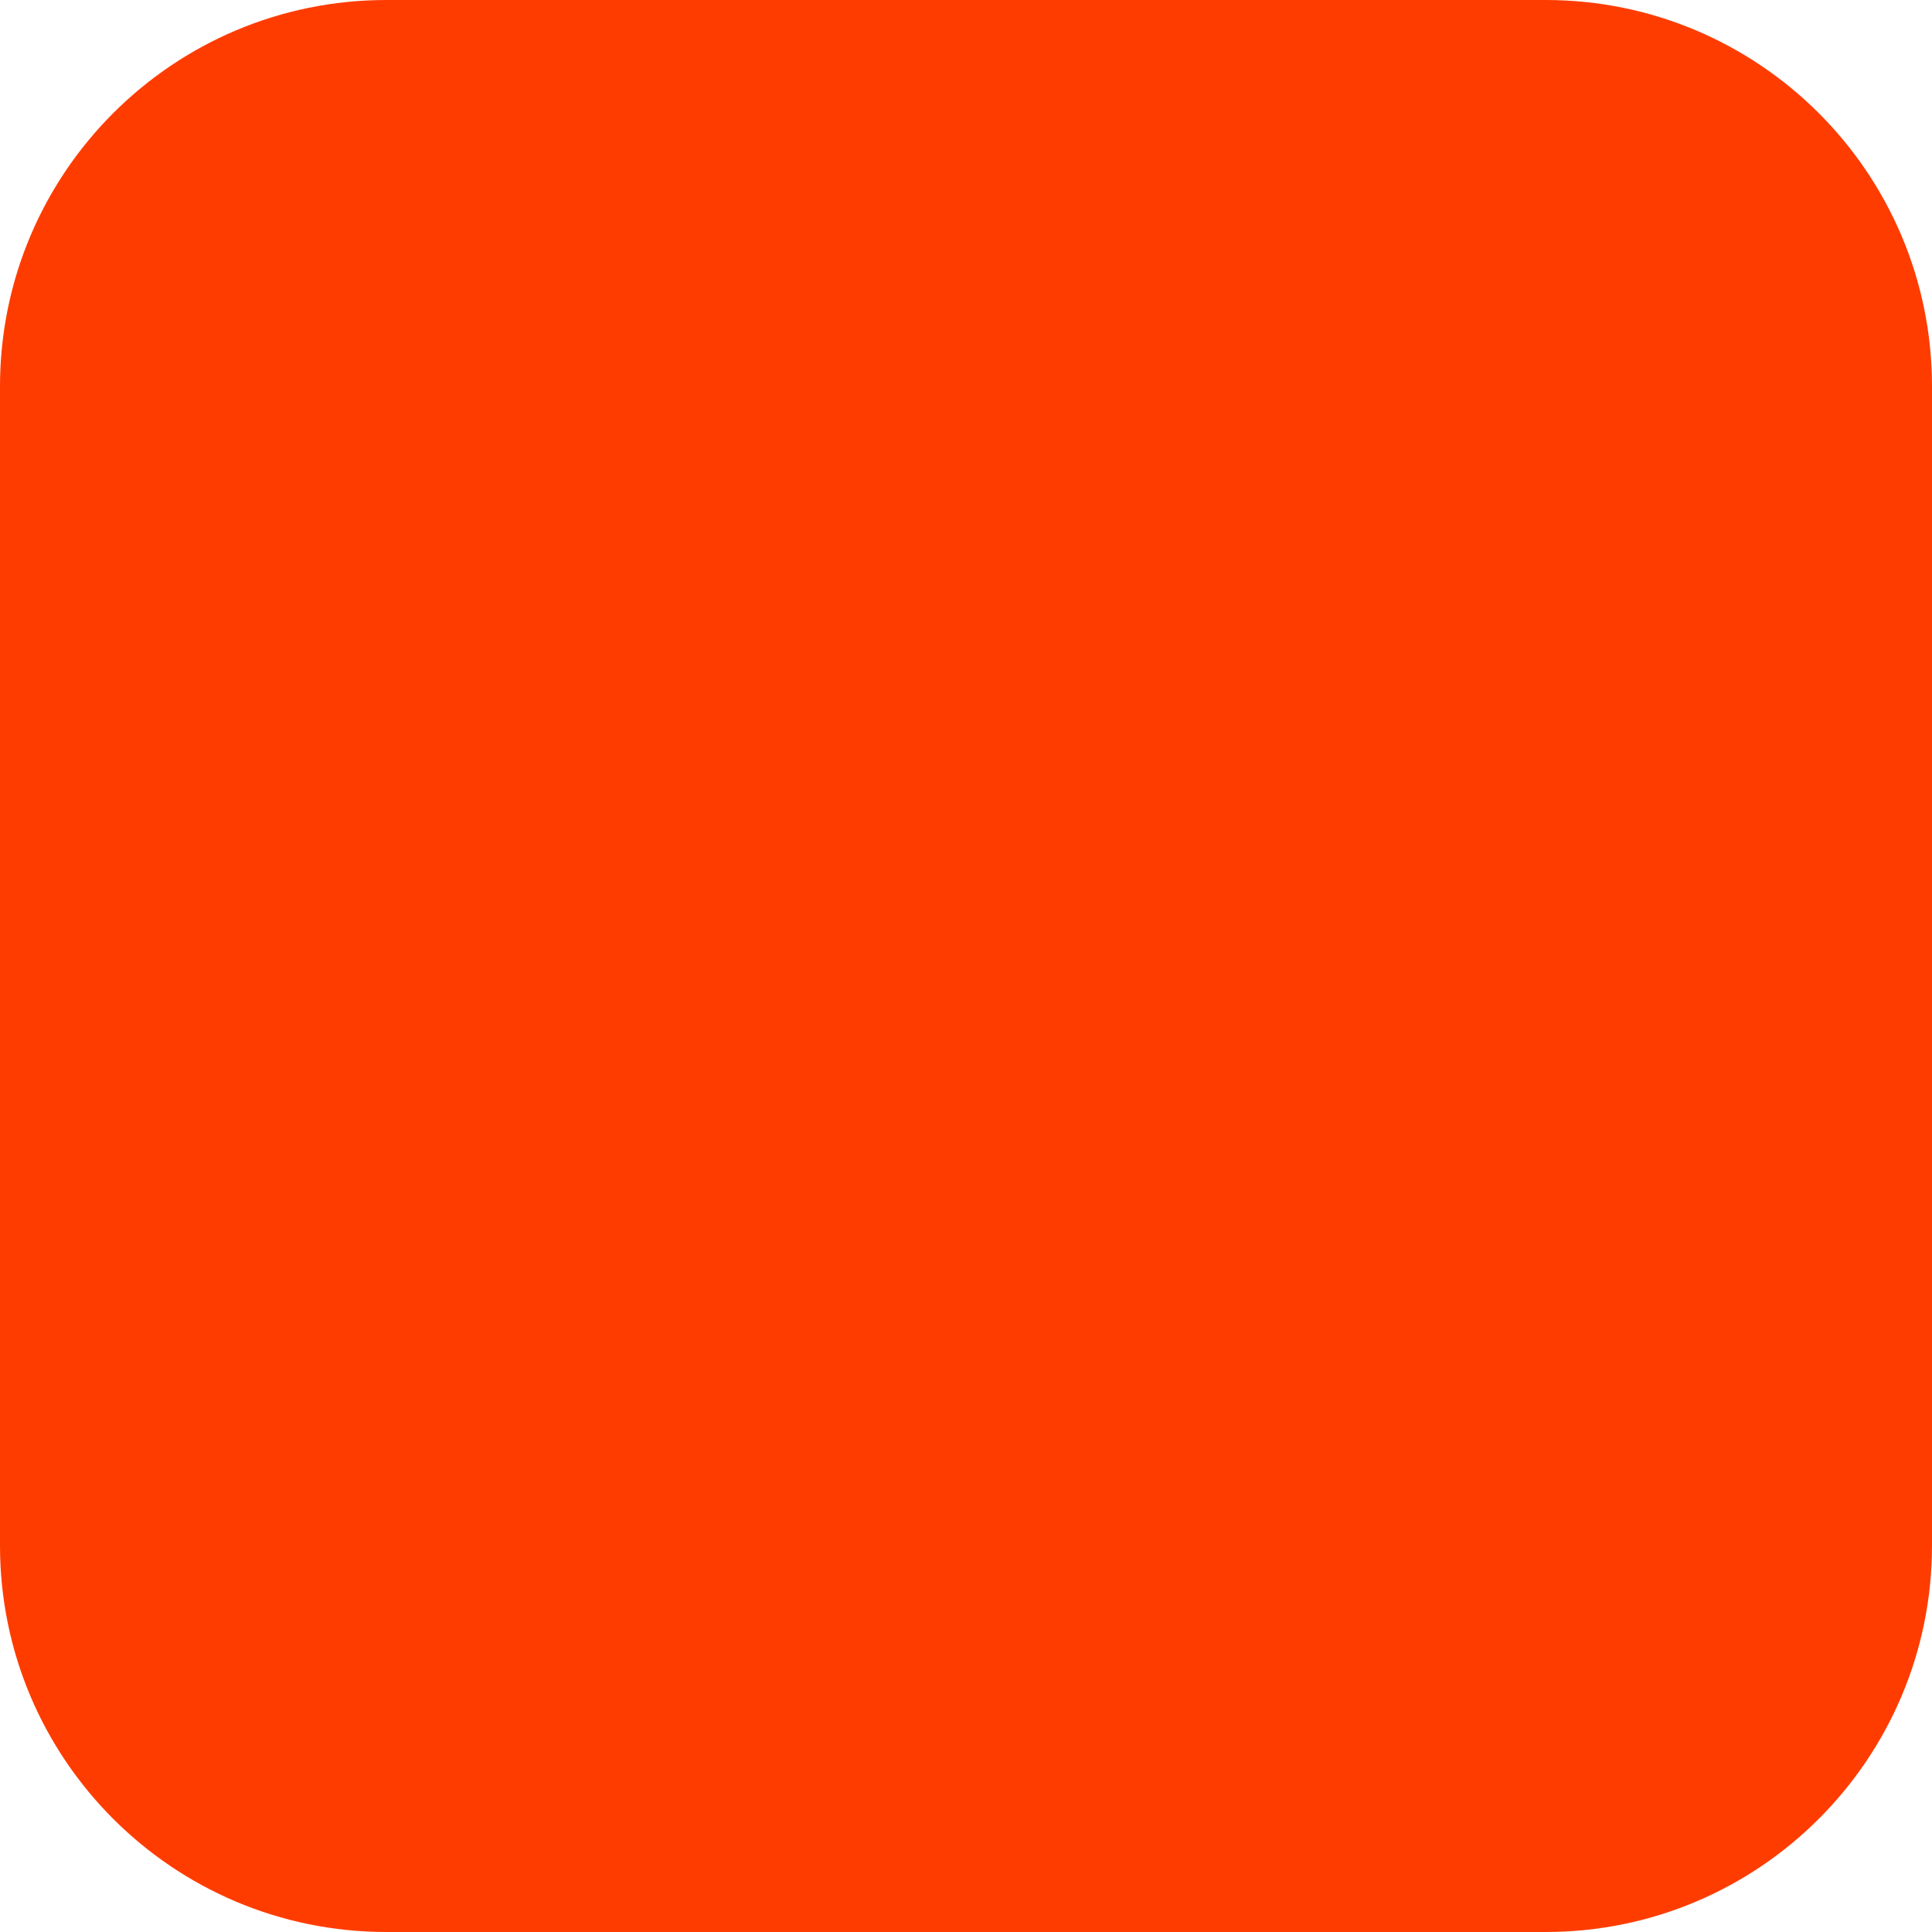
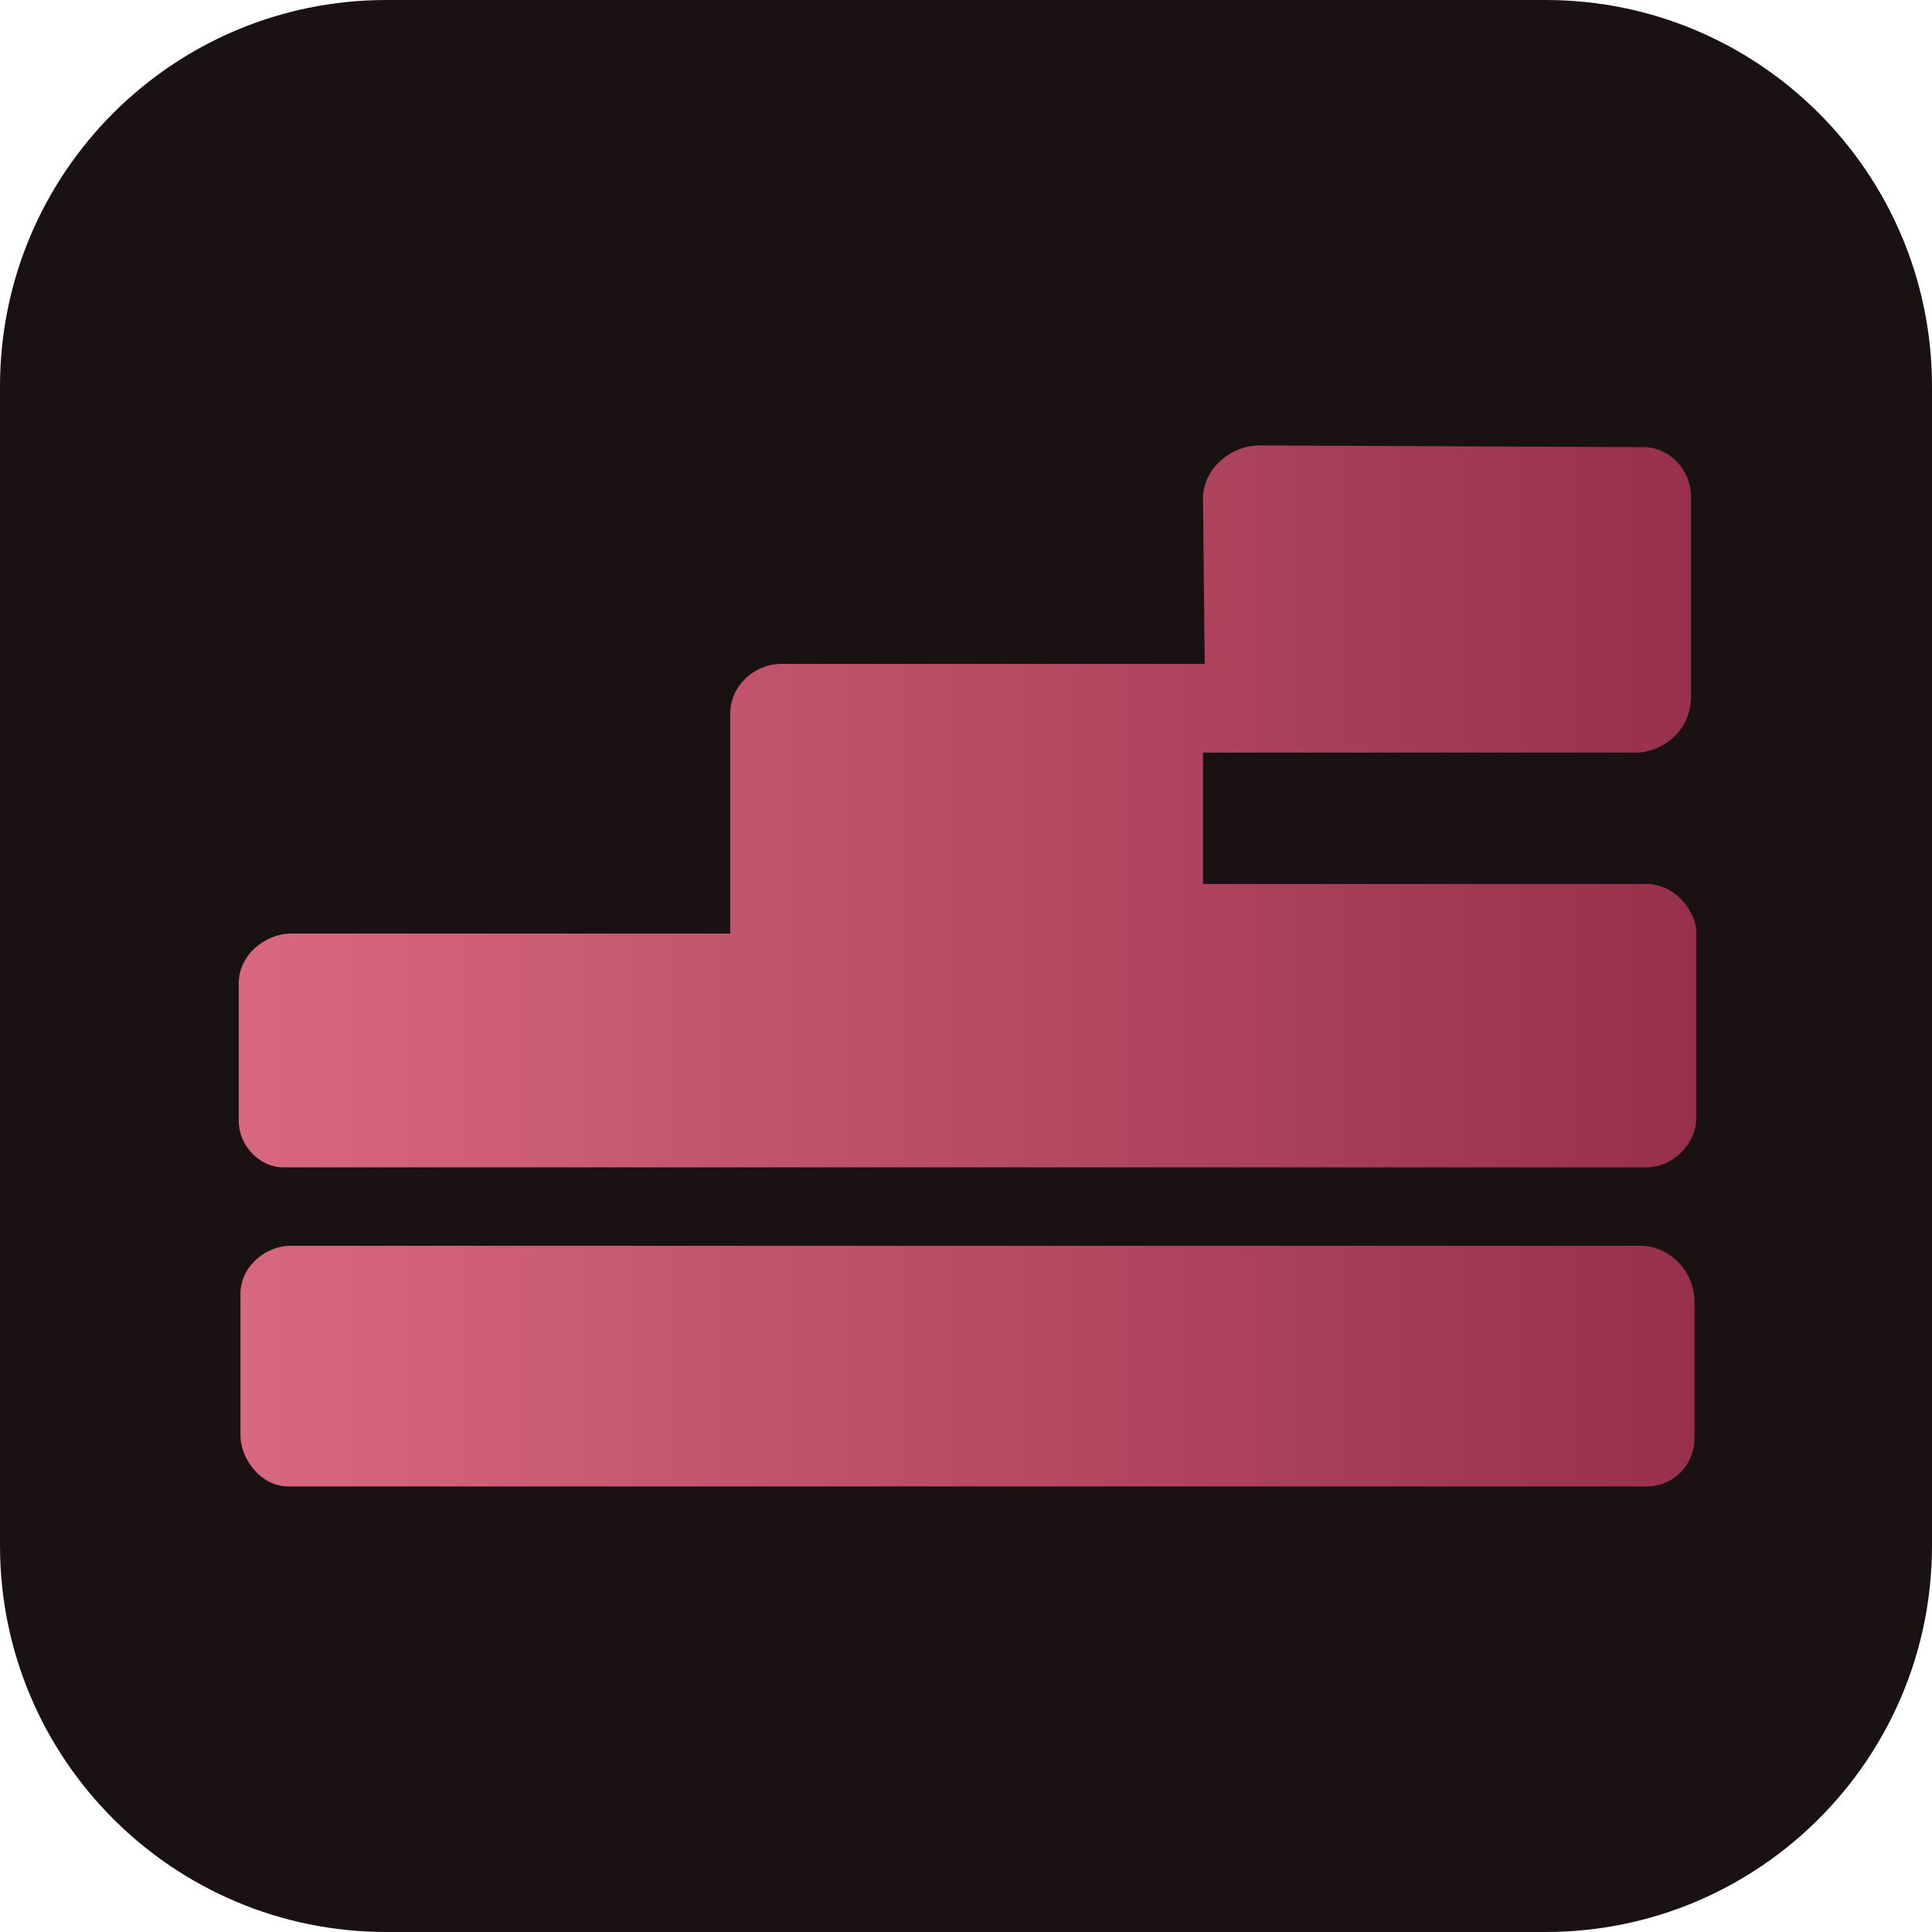
<svg xmlns="http://www.w3.org/2000/svg" width="180" height="180" viewBox="0 0 180 180" fill="none">
-   <rect width="180" height="180" rx="36" fill="#FF3C00" />
+   <rect width="180" height="180" rx="36" fill="#1a1113" />
+   <linearGradient id="g" x1="11.51" x2="96.71" y1="110.4" y2="110.4" gradientUnits="userSpaceOnUse">
+     <stop stop-color="#D8687F" offset="0" />
+     <stop stop-color="#97304A" offset="1" />
+   </linearGradient>
+   <path transform="translate(3.96 -85.7) scale(1.59)" fill="url(#g)" d="m94 105.7h-26v-7.7h25.5c1.5-0.1 3.1-1.3 3.1-3.3v-11.7c0-1.5-1.2-2.9-2.8-2.9l-22.5-0.1c-1.7 0-3.3 1.4-3.3 3.1l0.1 9.7h-24.8c-1.6 0-3 1.3-3 2.9v12.9h-25.7c-1.6 0-3.1 1.3-3.1 2.9v8.1c0 1.4 1.2 2.7 2.6 2.7h79.9c1.5 0 2.8-1.3 2.9-2.7v-11.3c-0.2-1.3-1.4-2.6-2.9-2.6zm-0.2 21.2h-79.3c-1.4 0-2.9 1.2-2.9 2.8v8.3c0 1.4 1.2 3 2.8 3h79.6c1.6 0 2.8-1.3 2.8-2.8v-8c0-1.8-1.4-3.2-3-3.3z" />
</svg>
